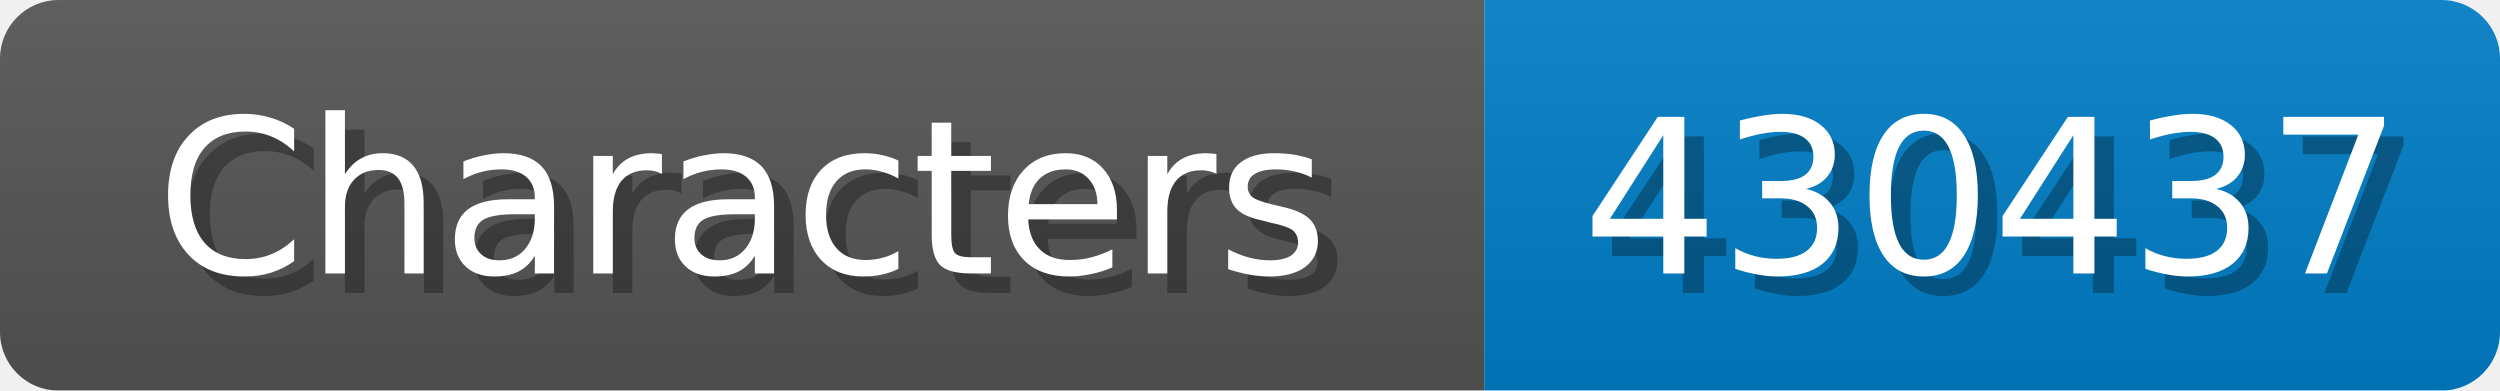
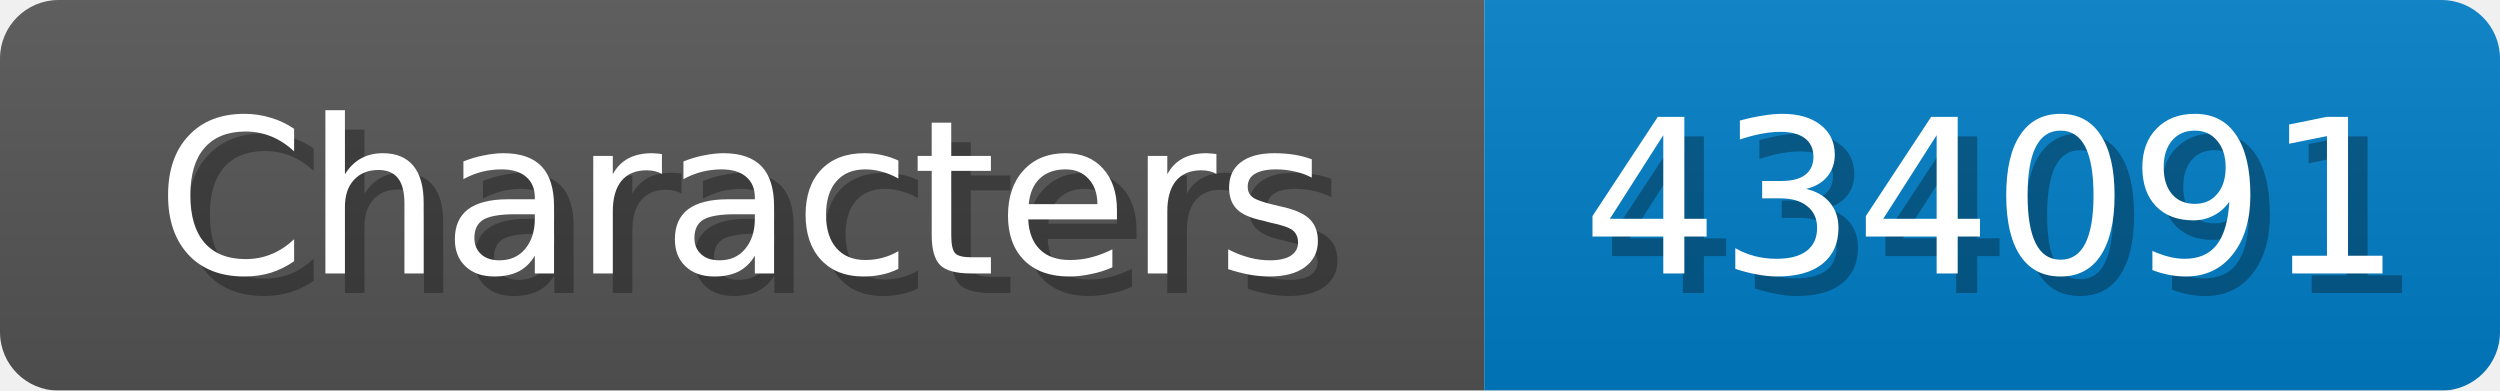
<svg xmlns="http://www.w3.org/2000/svg" width="128" height="20">
  <linearGradient id="b" x2="0" y2="100%">
    <stop offset="0" stop-color="#bbb" stop-opacity=".1" />
    <stop offset="1" stop-opacity=".1" />
  </linearGradient>
  <mask id="anybadge_1">
    <rect width="128" height="20" rx="3" fill="#fff" />
  </mask>
  <g mask="url(#anybadge_1)">
    <path fill="#555" d="M0 0h76v20H0z" />
    <path fill="#007ec6" d="M76 0h52v20H76z" />
    <path fill="url(#b)" d="M0 0h128v20H0z" />
  </g>
  <g fill="#fff" text-anchor="middle" font-family="DejaVu Sans,Verdana,Geneva,sans-serif" font-size="11">
    <text x="39.0" y="15" fill="#010101" fill-opacity=".3">Characters</text>
    <text x="38.0" y="14">Characters</text>
  </g>
  <g fill="#fff" text-anchor="middle" font-family="DejaVu Sans,Verdana,Geneva,sans-serif" font-size="11">
-     <text x="103.0" y="15" fill="#010101" fill-opacity=".3">430437</text>
-     <text x="102.0" y="14">430437</text>
+     <text x="103.0" y="15" fill="#010101" fill-opacity=".3">434091</text>
+     <text x="102.0" y="14">434091</text>
  </g>
</svg>
